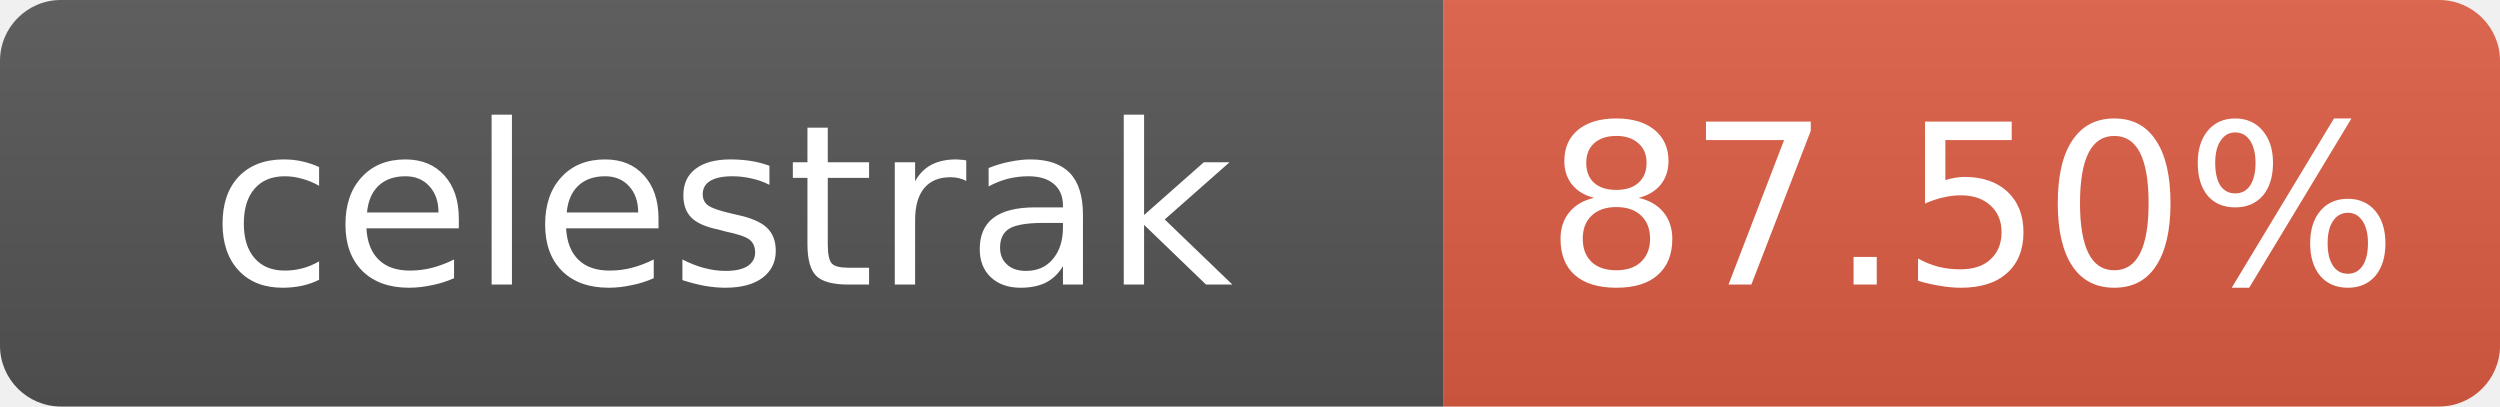
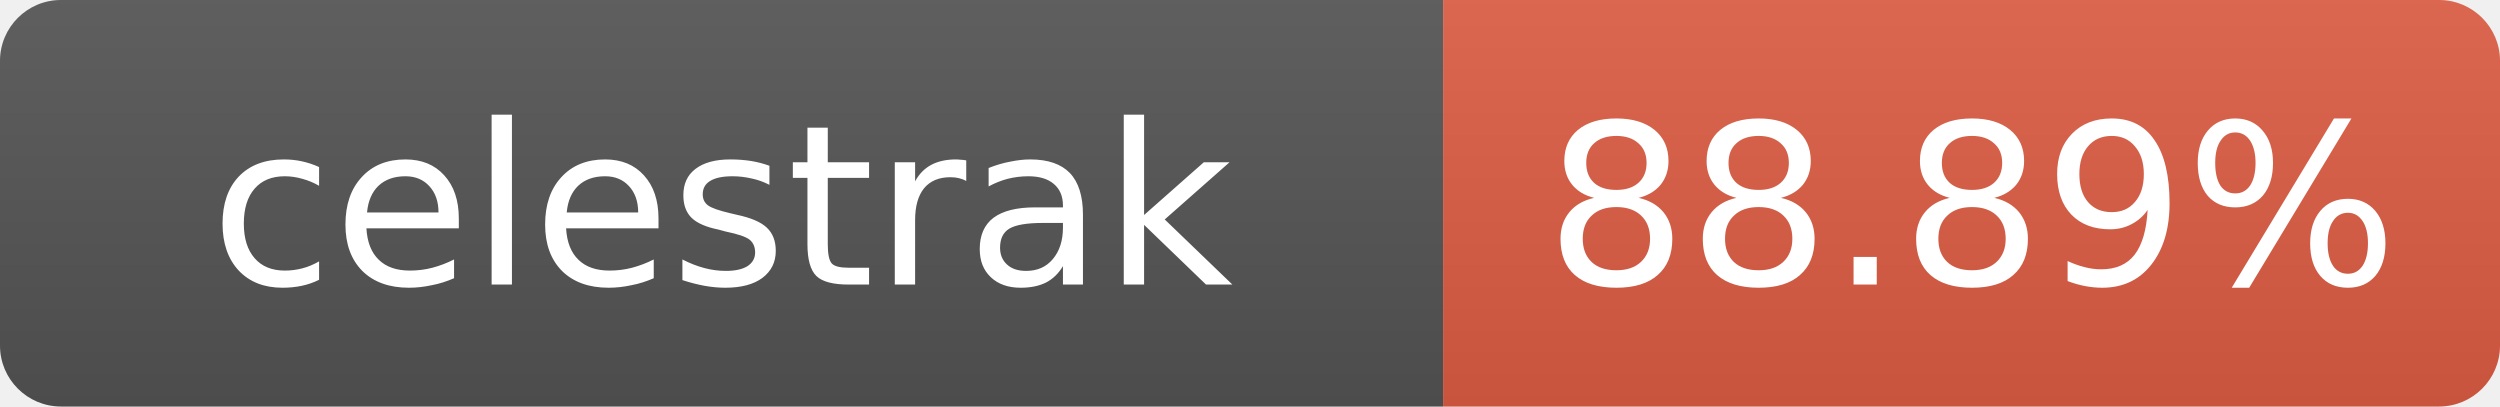
- <svg xmlns="http://www.w3.org/2000/svg" width="123" height="20" role="img" aria-label="celestrak: 87.50%">
+ <svg xmlns="http://www.w3.org/2000/svg" width="123" height="20" role="img" aria-label="celestrak: 88.89%">
  <linearGradient id="s" x2="0" y2="100%">
    <stop offset="0" stop-color="#bbb" stop-opacity=".1" />
    <stop offset="1" stop-opacity=".1" />
  </linearGradient>
  <clipPath id="r">
    <rect width="123" height="20" rx="3" fill="#fff" />
  </clipPath>
  <g clip-path="url(#r)">
    <rect width="71" height="20" fill="#555" />
    <rect x="71" width="52" height="20" fill="#e05d44" />
    <rect width="123" height="20" fill="url(#s)" />
  </g>
  <g fill="#fff" text-anchor="middle" font-family="Verdana,Geneva,DejaVu Sans,sans-serif" font-size="11">
    <text x="35.5" y="14">celestrak</text>
-     <text x="97" y="14">87.50%</text>
+     <text x="97" y="14">88.89%</text>
  </g>
</svg>
